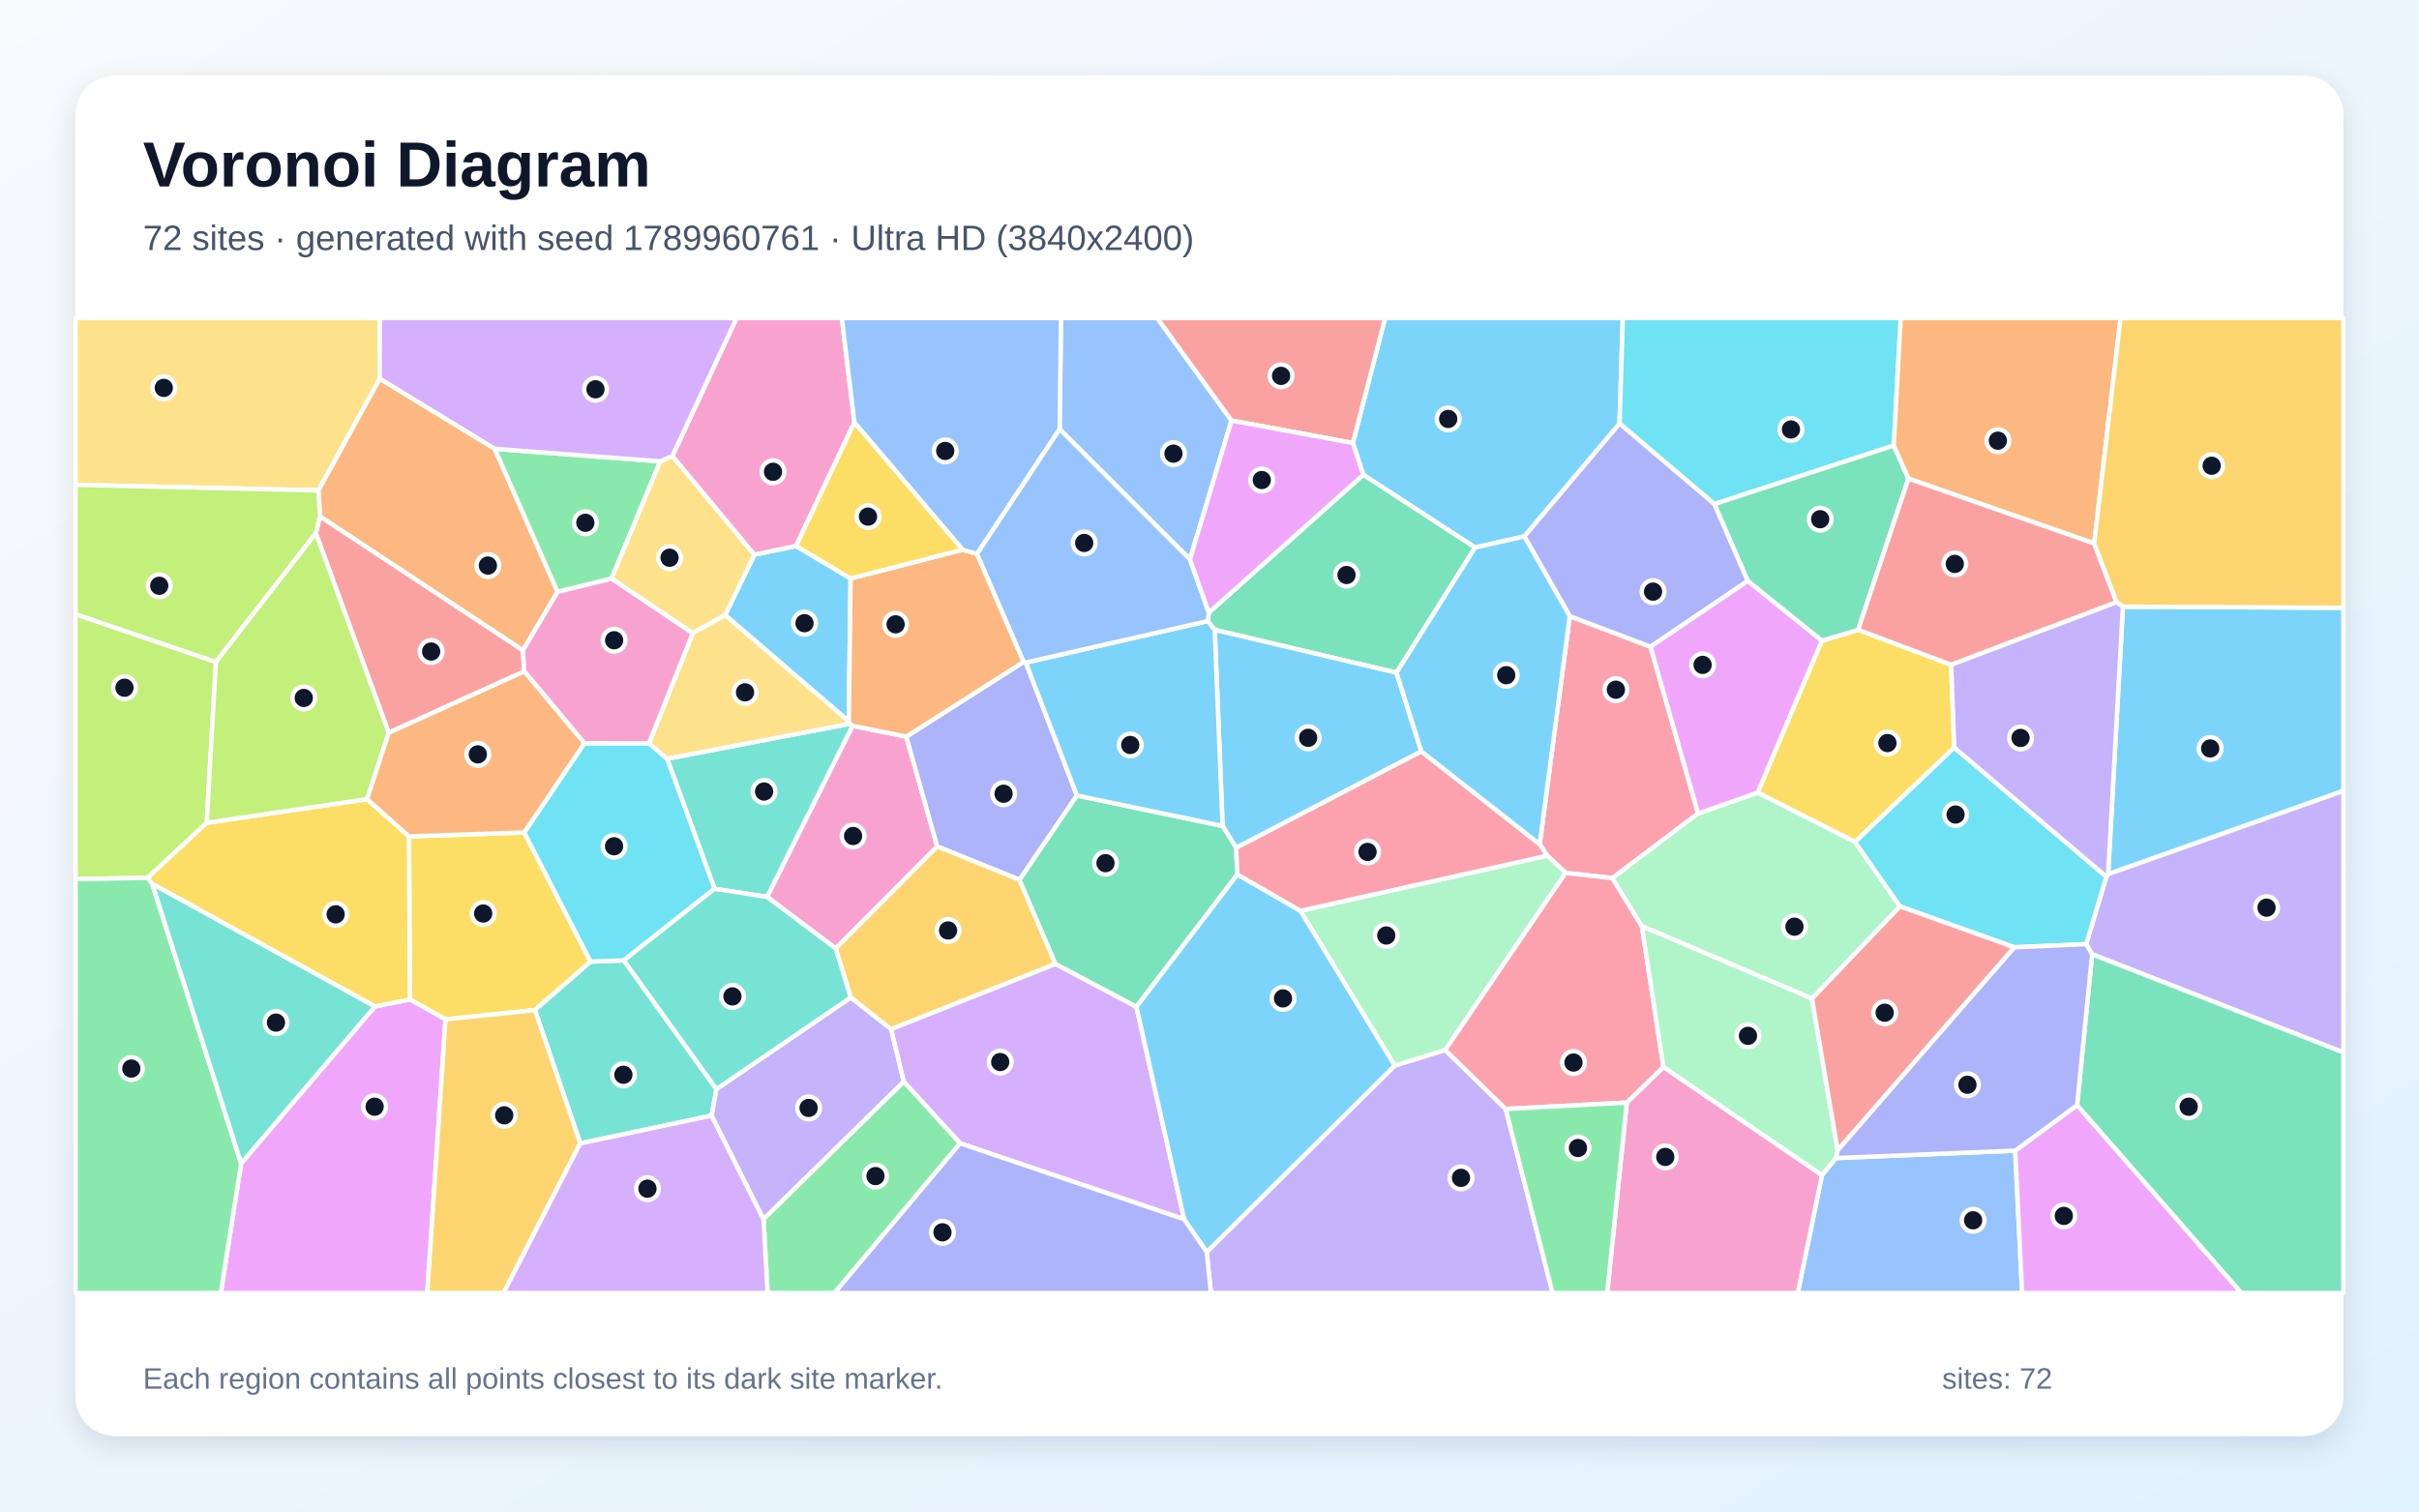
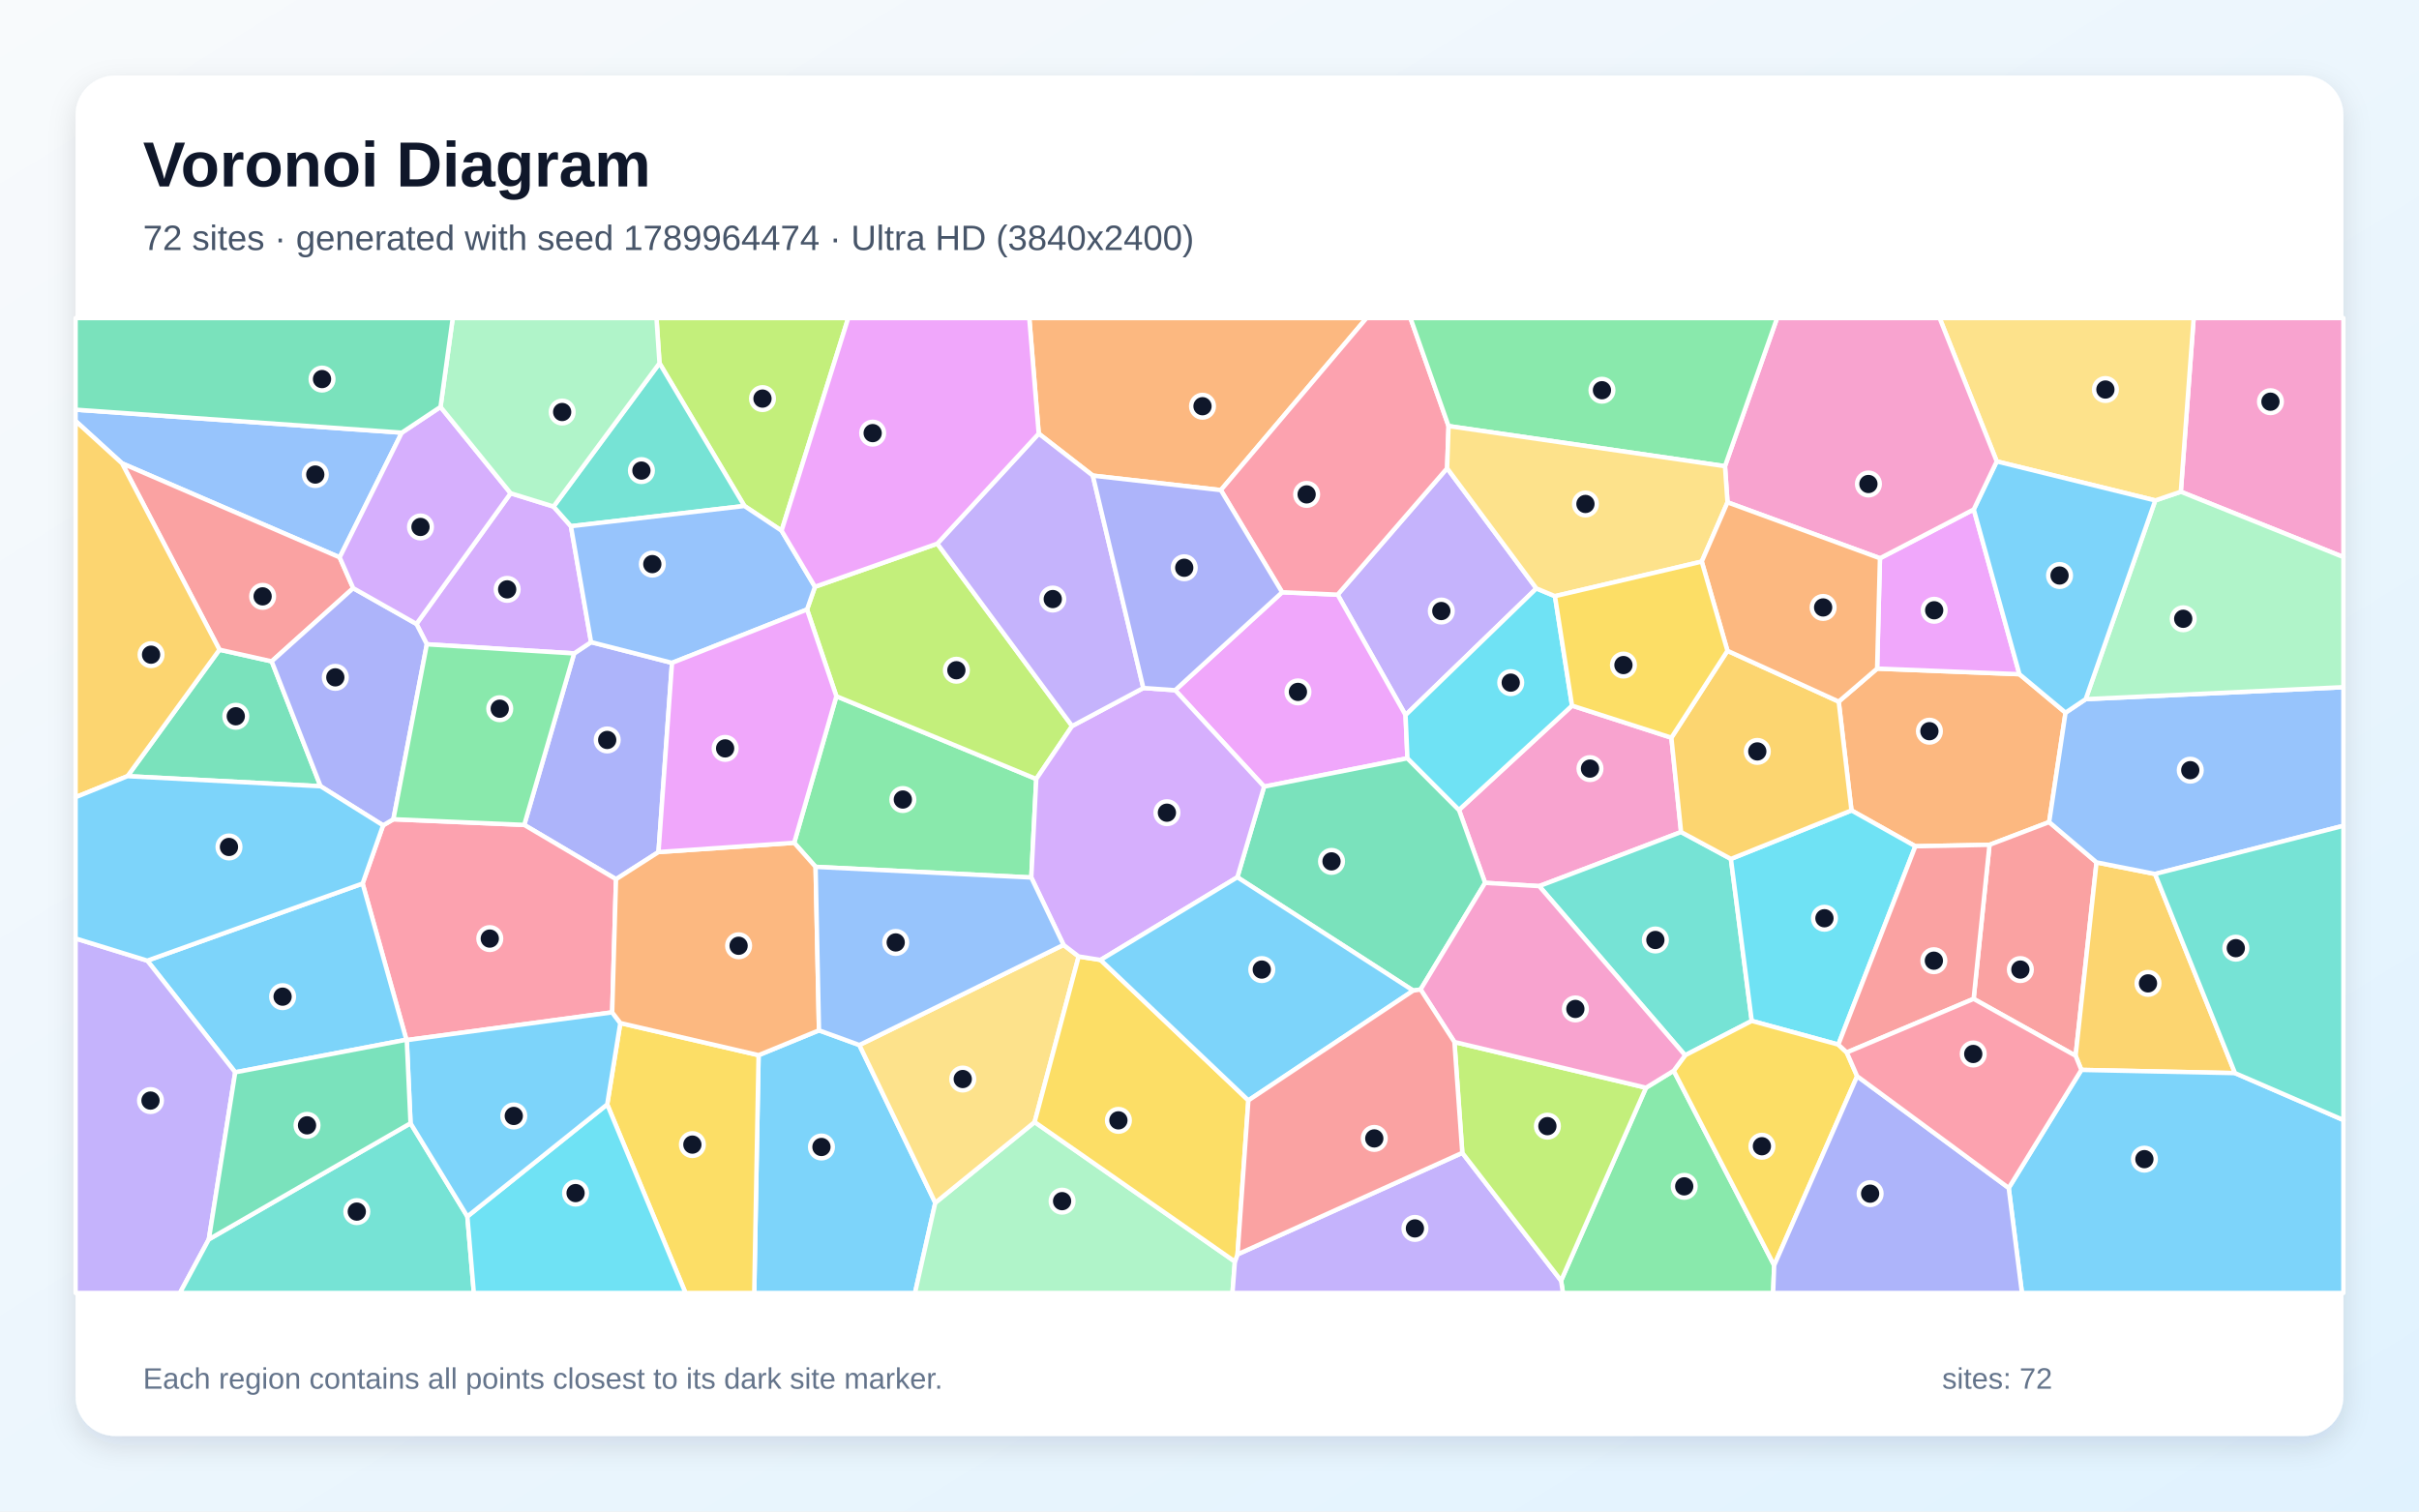
<svg xmlns="http://www.w3.org/2000/svg" width="3840" height="2400" viewBox="0 0 3840 2400" role="img" aria-labelledby="title description">
  <defs>
    <linearGradient id="background" x1="0" y1="0" x2="1" y2="1">
      <stop stop-color="#F8FAFC" />
      <stop offset="1" stop-color="#E0F2FE" />
    </linearGradient>
    <filter id="shadow" x="-5%" y="-5%" width="110%" height="110%">
      <feDropShadow dx="0" dy="15" stdDeviation="22" flood-color="#0F172A" flood-opacity=".12" />
    </filter>
  </defs>
  <rect width="3840" height="2400" fill="url(#background)" />
  <rect x="120" y="120" width="3600" height="2160" rx="63" fill="#FFFFFF" filter="url(#shadow)" />
  <g font-family="Arial, sans-serif">
    <text x="227" y="296" font-size="101" font-weight="700" fill="#0F172A">Voronoi Diagram</text>
-     <text x="227" y="397" font-size="56" fill="#475569">72 sites · generated with seed 1789960761 · Ultra HD (3840x2400)</text>
+     <text x="227" y="397" font-size="56" fill="#475569">72 sites · generated with seed 1789964474 · Ultra HD (3840x2400)</text>
  </g>
  <g stroke="#FFFFFF" stroke-width="7" stroke-linejoin="round">
-     <polygon points="2571.0,672.5 2419.8,851.7 2341.6,869.4 2164.1,753.9 2147.6,703.4 2198.7,505.0 2576.1,505.0" fill="#38BDF8" fill-opacity="0.65" />
-     <polygon points="1915.5,1988.0 2214.0,1691.9 2294.2,1667.2 2390.2,1760.8 2464.7,2053.0 1922.3,2053.0" fill="#A78BFA" fill-opacity="0.65" />
-     <polygon points="1326.6,1506.0 1217.6,1424.1 1353.3,1152.4 1438.7,1169.6 1487.8,1344.0" fill="#F472B6" fill-opacity="0.65" />
-     <polygon points="785.4,712.6 885.1,939.8 830.1,1032.7 507.9,820.0 505.3,778.7 602.7,601.1" fill="#FB923C" fill-opacity="0.65" />
-     <polygon points="832.2,1321.8 937.6,1526.9 849.1,1603.8 707.2,1618.6 650.7,1586.9 649.2,1328.0" fill="#FACC15" fill-opacity="0.65" />
-     <polygon points="1048.1,732.5 970.8,918.8 885.1,939.8 785.4,712.6" fill="#4ADE80" fill-opacity="0.65" />
-     <polygon points="1134.3,1411.2 1059.0,1204.7 1349.1,1149.1 1353.3,1152.4 1217.6,1424.1" fill="#2DD4BF" fill-opacity="0.65" />
-     <polygon points="2892.3,1865.8 2914.4,1838.8 3199.0,1827.0 3210.0,2053.0 2853.8,2053.0" fill="#60A5FA" fill-opacity="0.65" />
-     <polygon points="382.8,1847.2 595.1,1598.1 650.7,1586.9 707.2,1618.6 678.3,2053.0 350.5,2053.0" fill="#E879F9" fill-opacity="0.65" />
-     <polygon points="2216.8,1068.1 1928.3,1000.1 1917.3,986.1 1918.9,972.7 2164.1,753.9 2341.6,869.4" fill="#34D399" fill-opacity="0.65" />
-     <polygon points="832.2,1066.0 617.0,1163.6 501.4,846.6 507.9,820.0 830.1,1032.7" fill="#F87171" fill-opacity="0.65" />
-     <polygon points="1628.4,1052.0 1709.6,1263.1 1618.4,1397.0 1487.8,1344.0 1438.7,1169.6 1625.0,1050.9" fill="#818CF8" fill-opacity="0.65" />
-     <polygon points="1675.6,1530.6 1414.5,1634.2 1350.4,1583.8 1326.6,1506.0 1487.8,1344.0 1618.4,1397.0" fill="#FBBF24" fill-opacity="0.65" />
-     <polygon points="342.7,1051.1 328.2,1306.4 234.4,1393.8 120.0,1395.9 120.0,975.2" fill="#A3E635" fill-opacity="0.65" />
-     <polygon points="1524.1,1815.4 1434.5,1717.4 1414.5,1634.2 1675.6,1530.6 1803.9,1598.4 1879.8,1936.0" fill="#C084FC" fill-opacity="0.65" />
-     <polygon points="2491.9,978.3 2620.1,1026.9 2695.7,1291.6 2559.5,1394.3 2485.3,1385.9 2456.1,1358.6 2444.2,1340.5" fill="#FB7185" fill-opacity="0.65" />
-     <polygon points="3006.3,707.4 2721.4,800.4 2571.0,672.5 2576.1,505.0 3017.3,505.0" fill="#22D3EE" fill-opacity="0.65" />
-     <polygon points="2064.3,1446.2 2456.1,1358.6 2485.3,1385.9 2294.2,1667.2 2214.0,1691.9" fill="#86EFAC" fill-opacity="0.65" />
-     <polygon points="602.7,601.1 505.3,778.7 120.0,769.8 120.0,505.0 603.0,505.0" fill="#FCD34D" fill-opacity="0.65" />
-     <polygon points="3346.5,1388.0 3370.0,963.2 3720.0,965.0 3720.0,1255.8" fill="#38BDF8" fill-opacity="0.65" />
-     <polygon points="1151.0,976.6 1197.6,880.6 1263.7,866.9 1350.3,918.5 1347.4,1145.4" fill="#38BDF8" fill-opacity="0.65" />
-     <polygon points="3321.1,1515.2 3311.6,1499.1 3343.7,1392.0 3346.5,1388.0 3720.0,1255.8 3720.0,1671.1" fill="#A78BFA" fill-opacity="0.65" />
-     <polygon points="2582.4,1750.7 2640.6,1694.1 2892.3,1865.8 2853.8,2053.0 2551.3,2053.0" fill="#F472B6" fill-opacity="0.65" />
-     <polygon points="1528.2,872.9 1551.0,879.4 1625.0,1050.9 1438.7,1169.6 1353.3,1152.4 1349.1,1149.1 1347.4,1145.4 1350.3,918.5" fill="#FB923C" fill-opacity="0.65" />
-     <polygon points="2892.0,1017.4 2949.7,1000.0 3097.3,1055.5 3102.3,1187.0 2944.8,1336.9 2790.0,1258.6" fill="#FACC15" fill-opacity="0.65" />
-     <polygon points="1212.0,1935.7 1434.5,1717.4 1524.1,1815.4 1324.6,2053.0 1218.5,2053.0" fill="#4ADE80" fill-opacity="0.65" />
-     <polygon points="1137.3,1729.3 1129.7,1771.4 921.1,1815.5 849.1,1603.8 937.6,1526.9 990.2,1524.8" fill="#2DD4BF" fill-opacity="0.65" />
-     <polygon points="1954.9,667.8 1889.0,888.2 1682.1,681.4 1684.2,505.0 1837.1,505.0" fill="#60A5FA" fill-opacity="0.65" />
-     <polygon points="3199.0,1827.0 3297.3,1754.8 3558.2,2053.0 3210.0,2053.0" fill="#E879F9" fill-opacity="0.65" />
-     <polygon points="3029.5,759.9 2949.7,1000.0 2892.0,1017.4 2774.4,922.5 2721.4,800.4 3006.3,707.4" fill="#34D399" fill-opacity="0.65" />
-     <polygon points="1954.9,667.8 1837.1,505.0 2198.7,505.0 2147.6,703.4" fill="#F87171" fill-opacity="0.65" />
-     <polygon points="2721.4,800.4 2774.4,922.5 2620.1,1026.9 2491.9,978.3 2419.8,851.7 2571.0,672.5" fill="#818CF8" fill-opacity="0.65" />
-     <polygon points="707.2,1618.6 849.1,1603.8 921.1,1815.5 799.4,2053.0 678.3,2053.0" fill="#FBBF24" fill-opacity="0.65" />
-     <polygon points="501.4,846.6 342.7,1051.1 120.0,975.2 120.0,769.8 505.3,778.7 507.9,820.0" fill="#A3E635" fill-opacity="0.65" />
-     <polygon points="921.1,1815.5 1129.7,1771.4 1212.0,1935.7 1218.5,2053.0 799.4,2053.0" fill="#C084FC" fill-opacity="0.65" />
-     <polygon points="2606.4,1470.6 2640.6,1694.1 2582.4,1750.7 2390.2,1760.8 2294.2,1667.2 2485.3,1385.9 2559.5,1394.3" fill="#FB7185" fill-opacity="0.65" />
-     <polygon points="990.2,1524.8 937.6,1526.9 832.2,1321.8 927.7,1180.1 1030.2,1180.2 1059.0,1204.7 1134.3,1411.2" fill="#22D3EE" fill-opacity="0.65" />
-     <polygon points="2790.0,1258.6 2944.8,1336.9 3016.1,1439.2 2876.4,1585.6 2606.4,1470.6 2559.5,1394.3 2695.7,1291.6" fill="#86EFAC" fill-opacity="0.65" />
-     <polygon points="1067.4,724.0 1197.6,880.6 1151.0,976.6 1099.7,1005.4 970.8,918.8 1048.1,732.5" fill="#FCD34D" fill-opacity="0.65" />
-     <polygon points="2256.3,1193.1 1962.3,1346.2 1940.8,1311.5 1928.3,1000.1 2216.8,1068.1" fill="#38BDF8" fill-opacity="0.65" />
-     <polygon points="1879.8,1936.0 1803.9,1598.4 1964.1,1388.3 2064.3,1446.2 2214.0,1691.9 1915.5,1988.0" fill="#38BDF8" fill-opacity="0.65" />
-     <polygon points="1129.7,1771.4 1137.3,1729.3 1350.4,1583.8 1414.5,1634.2 1434.5,1717.4 1212.0,1935.7" fill="#A78BFA" fill-opacity="0.65" />
-     <polygon points="1356.3,670.8 1263.7,866.9 1197.6,880.6 1067.4,724.0 1169.2,505.0 1336.3,505.0" fill="#F472B6" fill-opacity="0.65" />
-     <polygon points="3324.4,862.9 3029.5,759.9 3006.3,707.4 3017.3,505.0 3366.3,505.0" fill="#FB923C" fill-opacity="0.65" />
-     <polygon points="595.1,1598.1 241.7,1403.5 234.4,1393.8 328.2,1306.4 582.8,1268.9 649.2,1328.0 650.7,1586.9" fill="#FACC15" fill-opacity="0.65" />
-     <polygon points="120.0,1395.9 234.4,1393.8 241.7,1403.5 382.8,1847.2 350.5,2053.0 120.0,2053.0" fill="#4ADE80" fill-opacity="0.65" />
-     <polygon points="1137.3,1729.3 990.2,1524.8 1134.3,1411.2 1217.6,1424.1 1326.6,1506.0 1350.4,1583.8" fill="#2DD4BF" fill-opacity="0.65" />
-     <polygon points="1682.1,681.4 1551.0,879.4 1528.2,872.9 1356.3,670.8 1336.3,505.0 1684.2,505.0" fill="#60A5FA" fill-opacity="0.65" />
-     <polygon points="2774.4,922.5 2892.0,1017.4 2790.0,1258.6 2695.7,1291.6 2620.1,1026.9" fill="#E879F9" fill-opacity="0.65" />
-     <polygon points="1940.8,1311.5 1962.3,1346.2 1964.1,1388.3 1803.9,1598.4 1675.6,1530.6 1618.4,1397.0 1709.6,1263.1" fill="#34D399" fill-opacity="0.65" />
-     <polygon points="3324.4,862.9 3360.0,956.2 3097.3,1055.5 2949.7,1000.0 3029.5,759.9" fill="#F87171" fill-opacity="0.65" />
-     <polygon points="1524.1,1815.4 1879.8,1936.0 1915.5,1988.0 1922.3,2053.0 1324.6,2053.0" fill="#818CF8" fill-opacity="0.65" />
-     <polygon points="3370.0,963.2 3360.0,956.2 3324.4,862.9 3366.3,505.0 3720.0,505.0 3720.0,965.0" fill="#FBBF24" fill-opacity="0.65" />
-     <polygon points="501.4,846.6 617.0,1163.6 582.8,1268.9 328.2,1306.4 342.7,1051.1" fill="#A3E635" fill-opacity="0.65" />
-     <polygon points="1067.4,724.0 1048.1,732.5 785.4,712.6 602.7,601.1 603.0,505.0 1169.2,505.0" fill="#C084FC" fill-opacity="0.65" />
-     <polygon points="2064.3,1446.2 1964.1,1388.3 1962.3,1346.2 2256.3,1193.1 2444.2,1340.5 2456.1,1358.6" fill="#FB7185" fill-opacity="0.65" />
-     <polygon points="3197.7,1504.1 3016.1,1439.2 2944.8,1336.9 3102.3,1187.0 3343.7,1392.0 3311.6,1499.1" fill="#22D3EE" fill-opacity="0.65" />
-     <polygon points="2640.6,1694.1 2606.4,1470.6 2876.4,1585.6 2917.2,1826.5 2914.4,1838.8 2892.3,1865.8" fill="#86EFAC" fill-opacity="0.65" />
-     <polygon points="1099.7,1005.4 1151.0,976.6 1347.4,1145.4 1349.1,1149.1 1059.0,1204.7 1030.2,1180.2" fill="#FCD34D" fill-opacity="0.65" />
-     <polygon points="1940.8,1311.5 1709.6,1263.1 1628.4,1052.0 1917.3,986.1 1928.3,1000.1" fill="#38BDF8" fill-opacity="0.65" />
-     <polygon points="2491.9,978.3 2444.2,1340.5 2256.3,1193.1 2216.8,1068.1 2341.6,869.4 2419.8,851.7" fill="#38BDF8" fill-opacity="0.65" />
-     <polygon points="3360.0,956.2 3370.0,963.2 3346.5,1388.0 3343.7,1392.0 3102.3,1187.0 3097.3,1055.5" fill="#A78BFA" fill-opacity="0.65" />
-     <polygon points="1099.7,1005.4 1030.2,1180.2 927.7,1180.1 832.2,1066.0 830.1,1032.7 885.1,939.8 970.8,918.8" fill="#F472B6" fill-opacity="0.65" />
-     <polygon points="927.7,1180.1 832.2,1321.8 649.2,1328.0 582.8,1268.9 617.0,1163.6 832.2,1066.0" fill="#FB923C" fill-opacity="0.65" />
-     <polygon points="1528.2,872.9 1350.3,918.5 1263.7,866.9 1356.3,670.8" fill="#FACC15" fill-opacity="0.65" />
-     <polygon points="2390.2,1760.8 2582.4,1750.7 2551.3,2053.0 2464.7,2053.0" fill="#4ADE80" fill-opacity="0.65" />
-     <polygon points="241.7,1403.5 595.1,1598.1 382.8,1847.2" fill="#2DD4BF" fill-opacity="0.65" />
-     <polygon points="1682.1,681.4 1889.0,888.2 1918.9,972.7 1917.3,986.1 1628.4,1052.0 1625.0,1050.9 1551.0,879.4" fill="#60A5FA" fill-opacity="0.65" />
-     <polygon points="1918.9,972.7 1889.0,888.2 1954.9,667.8 2147.6,703.4 2164.1,753.9" fill="#E879F9" fill-opacity="0.65" />
-     <polygon points="3297.3,1754.8 3321.1,1515.2 3720.0,1671.1 3720.0,2053.0 3558.2,2053.0" fill="#34D399" fill-opacity="0.65" />
-     <polygon points="2917.2,1826.5 2876.4,1585.6 3016.1,1439.2 3197.7,1504.1" fill="#F87171" fill-opacity="0.65" />
-     <polygon points="3197.7,1504.1 3311.6,1499.1 3321.1,1515.2 3297.3,1754.8 3199.0,1827.0 2914.4,1838.8 2917.2,1826.5" fill="#818CF8" fill-opacity="0.65" />
+     <polygon points="1204.2,1675.4 1300.1,1636.0 1364.2,1659.3 1484.7,1909.8 1452.5,2053.0 1197.3,2053.0" fill="#38BDF8" fill-opacity="0.65" />
+     <polygon points="2438.9,934.3 2231.2,1135.4 2123.4,944.2 2297.2,743.5" fill="#A78BFA" fill-opacity="0.65" />
+     <polygon points="2495.5,1120.4 2653.2,1171.3 2668.6,1321.1 2443.4,1407.0 2357.5,1401.8 2316.0,1286.0" fill="#F472B6" fill-opacity="0.65" />
+     <polygon points="2918.8,1114.0 2979.8,1061.6 3205.7,1070.5 3278.9,1131.6 3252.9,1305.3 3158.2,1341.4 3040.5,1343.7 2939.1,1286.8" fill="#FB923C" fill-opacity="0.65" />
+     <polygon points="963.9,1753.6 984.7,1624.4 1204.2,1675.4 1197.3,2053.0 1088.2,2053.0" fill="#FACC15" fill-opacity="0.65" />
+     <polygon points="2478.1,2033.4 2612.9,1727.1 2656.9,1700.1 2816.4,2009.1 2814.7,2053.0 2481.1,2053.0" fill="#4ADE80" fill-opacity="0.65" />
+     <polygon points="2747.7,1363.8 2780.8,1621.0 2675.0,1675.6 2443.4,1407.0 2668.6,1321.1" fill="#2DD4BF" fill-opacity="0.65" />
+     <polygon points="637.8,687.0 539.2,885.0 193.7,735.7 120.0,668.5 120.0,650.5" fill="#60A5FA" fill-opacity="0.65" />
+     <polygon points="2234.2,1204.0 2006.7,1249.0 1865.5,1095.9 2035.3,940.4 2123.4,944.2 2231.2,1135.4" fill="#E879F9" fill-opacity="0.65" />
+     <polygon points="508.9,1248.4 202.4,1232.4 348.4,1031.6 431.3,1050.1" fill="#34D399" fill-opacity="0.65" />
+     <polygon points="3133.0,1586.0 3158.2,1341.4 3252.9,1305.3 3328.1,1369.3 3294.9,1676.4" fill="#F87171" fill-opacity="0.65" />
+     <polygon points="911.4,1037.5 938.3,1019.6 1066.8,1052.5 1045.3,1352.9 977.9,1396.0 832.2,1309.8" fill="#818CF8" fill-opacity="0.65" />
+     <polygon points="3547.9,1703.9 3304.0,1698.8 3294.9,1676.4 3328.1,1369.3 3421.0,1387.7" fill="#FBBF24" fill-opacity="0.65" />
+     <polygon points="1240.7,842.6 1181.7,803.4 1046.9,576.7 1042.1,505.0 1346.5,505.0" fill="#A3E635" fill-opacity="0.65" />
+     <polygon points="810.6,783.2 878.7,804.3 906.3,835.5 938.3,1019.6 911.4,1037.5 677.6,1023.0 661.1,990.7" fill="#C084FC" fill-opacity="0.65" />
+     <polygon points="971.8,1607.4 645.7,1651.5 645.1,1650.9 575.6,1402.9 608.1,1310.5 624.5,1300.8 832.2,1309.8 977.9,1396.0" fill="#FB7185" fill-opacity="0.65" />
+     <polygon points="2918.2,1658.6 2780.8,1621.0 2747.7,1363.8 2939.1,1286.8 3040.5,1343.7" fill="#22D3EE" fill-opacity="0.65" />
+     <polygon points="1484.7,1909.8 1642.4,1781.6 1960.3,2003.1 1956.5,2053.0 1452.5,2053.0" fill="#86EFAC" fill-opacity="0.65" />
+     <polygon points="1688.3,1500.3 1712.3,1518.7 1642.4,1781.6 1484.7,1909.8 1364.2,1659.3" fill="#FCD34D" fill-opacity="0.65" />
+     <polygon points="373.4,1702.6 233.8,1525.3 575.6,1402.9 645.1,1650.9" fill="#38BDF8" fill-opacity="0.65" />
+     <polygon points="3188.7,1886.3 3304.0,1698.8 3547.9,1703.9 3720.0,1778.4 3720.0,2053.0 3209.7,2053.0" fill="#38BDF8" fill-opacity="0.65" />
+     <polygon points="120.0,1490.1 233.8,1525.3 373.4,1702.6 331.5,1967.8 285.6,2053.0 120.0,2053.0" fill="#A78BFA" fill-opacity="0.65" />
+     <polygon points="3461.9,780.8 3482.3,505.0 3720.0,505.0 3720.0,884.5" fill="#F472B6" fill-opacity="0.65" />
+     <polygon points="1938.0,778.2 1734.8,755.2 1648.9,688.5 1633.9,505.0 2169.3,505.0" fill="#FB923C" fill-opacity="0.65" />
+     <polygon points="2948.1,1708.8 2816.4,2009.1 2656.9,1700.1 2675.0,1675.6 2780.8,1621.0 2918.2,1658.6 2931.6,1671.1" fill="#FACC15" fill-opacity="0.65" />
+     <polygon points="1327.7,1105.5 1645.0,1236.9 1637.1,1393.3 1294.7,1376.4 1260.7,1338.2" fill="#4ADE80" fill-opacity="0.65" />
+     <polygon points="331.5,1967.8 651.7,1783.5 741.9,1931.5 752.2,2053.0 285.6,2053.0" fill="#2DD4BF" fill-opacity="0.65" />
+     <polygon points="3421.0,1387.7 3328.1,1369.3 3252.9,1305.3 3278.9,1131.6 3310.9,1110.1 3720.0,1091.1 3720.0,1311.2" fill="#60A5FA" fill-opacity="0.65" />
+     <polygon points="2984.3,886.4 3133.2,808.9 3205.7,1070.5 2979.8,1061.6" fill="#E879F9" fill-opacity="0.65" />
+     <polygon points="2255.1,1571.1 2243.4,1572.9 1964.2,1392.9 2006.7,1249.0 2234.2,1204.0 2316.0,1286.0 2357.5,1401.8" fill="#34D399" fill-opacity="0.65" />
+     <polygon points="193.7,735.7 539.2,885.0 560.7,933.9 431.3,1050.1 348.4,1031.6" fill="#F87171" fill-opacity="0.65" />
+     <polygon points="661.1,990.7 677.6,1023.0 624.5,1300.8 608.1,1310.5 508.9,1248.4 431.3,1050.1 560.7,933.9" fill="#818CF8" fill-opacity="0.65" />
+     <polygon points="193.7,735.7 348.4,1031.6 202.4,1232.4 120.0,1265.8 120.0,668.5" fill="#FBBF24" fill-opacity="0.65" />
+     <polygon points="1281.1,967.8 1293.7,931.7 1487.9,863.2 1701.9,1152.8 1645.0,1236.9 1327.7,1105.5" fill="#A3E635" fill-opacity="0.65" />
+     <polygon points="699.3,646.1 810.6,783.2 661.1,990.7 560.7,933.9 539.2,885.0 637.8,687.0" fill="#C084FC" fill-opacity="0.65" />
+     <polygon points="2299.5,676.5 2297.2,743.5 2123.4,944.2 2035.3,940.4 1938.0,778.2 2169.3,505.0 2239.0,505.0" fill="#FB7185" fill-opacity="0.65" />
+     <polygon points="741.9,1931.5 963.9,1753.6 1088.2,2053.0 752.2,2053.0" fill="#22D3EE" fill-opacity="0.65" />
+     <polygon points="3310.9,1110.1 3421.3,794.6 3461.9,780.8 3720.0,884.5 3720.0,1091.1" fill="#86EFAC" fill-opacity="0.65" />
+     <polygon points="3461.9,780.8 3421.3,794.6 3169.7,732.6 3079.0,505.0 3482.3,505.0" fill="#FCD34D" fill-opacity="0.65" />
+     <polygon points="3169.7,732.6 3421.3,794.6 3310.9,1110.1 3278.9,1131.6 3205.7,1070.5 3133.2,808.9" fill="#38BDF8" fill-opacity="0.65" />
+     <polygon points="741.9,1931.5 651.7,1783.5 645.7,1651.5 971.8,1607.4 984.7,1624.4 963.9,1753.6" fill="#38BDF8" fill-opacity="0.65" />
+     <polygon points="1960.3,2003.1 1964.5,1991.7 2321.3,1830.5 2478.1,2033.4 2481.1,2053.0 1956.5,2053.0" fill="#A78BFA" fill-opacity="0.65" />
+     <polygon points="3169.7,732.6 3133.2,808.9 2984.3,886.4 2742.3,797.6 2738.3,740.2 2821.0,505.0 3079.0,505.0" fill="#F472B6" fill-opacity="0.65" />
+     <polygon points="984.7,1624.4 971.8,1607.4 977.9,1396.0 1045.3,1352.9 1260.7,1338.2 1294.7,1376.4 1300.1,1636.0 1204.2,1675.4" fill="#FB923C" fill-opacity="0.65" />
+     <polygon points="1981.7,1747.2 1964.5,1991.7 1960.3,2003.1 1642.4,1781.6 1712.3,1518.7 1747.1,1524.2" fill="#FACC15" fill-opacity="0.65" />
+     <polygon points="2738.3,740.2 2299.5,676.5 2239.0,505.0 2821.0,505.0" fill="#4ADE80" fill-opacity="0.65" />
+     <polygon points="1046.9,576.7 1181.7,803.4 906.3,835.5 878.7,804.3" fill="#2DD4BF" fill-opacity="0.65" />
+     <polygon points="906.3,835.5 1181.7,803.4 1240.7,842.6 1293.7,931.7 1281.1,967.8 1066.8,1052.5 938.3,1019.6" fill="#60A5FA" fill-opacity="0.65" />
+     <polygon points="1281.1,967.8 1327.7,1105.5 1260.7,1338.2 1045.3,1352.9 1066.8,1052.5" fill="#E879F9" fill-opacity="0.65" />
+     <polygon points="651.7,1783.5 331.5,1967.8 373.4,1702.6 645.1,1650.9 645.7,1651.5" fill="#34D399" fill-opacity="0.65" />
+     <polygon points="3133.0,1586.0 2931.6,1671.1 2918.2,1658.6 3040.5,1343.7 3158.2,1341.4" fill="#F87171" fill-opacity="0.65" />
+     <polygon points="2816.4,2009.1 2948.1,1708.8 3188.7,1886.3 3209.7,2053.0 2814.7,2053.0" fill="#818CF8" fill-opacity="0.65" />
+     <polygon points="2747.7,1363.8 2668.6,1321.1 2653.2,1171.3 2742.2,1033.3 2918.8,1114.0 2939.1,1286.8" fill="#FBBF24" fill-opacity="0.65" />
+     <polygon points="2321.3,1830.5 2308.8,1654.5 2612.9,1727.1 2478.1,2033.4" fill="#A3E635" fill-opacity="0.65" />
+     <polygon points="1964.2,1392.9 1747.1,1524.2 1712.3,1518.7 1688.3,1500.3 1637.1,1393.3 1645.0,1236.9 1701.9,1152.8 1815.0,1092.4 1865.5,1095.9 2006.7,1249.0" fill="#C084FC" fill-opacity="0.65" />
+     <polygon points="2948.1,1708.8 2931.6,1671.1 3133.0,1586.0 3294.9,1676.4 3304.0,1698.8 3188.7,1886.3" fill="#FB7185" fill-opacity="0.65" />
+     <polygon points="2468.4,946.6 2495.5,1120.4 2316.0,1286.0 2234.2,1204.0 2231.2,1135.4 2438.9,934.3" fill="#22D3EE" fill-opacity="0.65" />
+     <polygon points="1046.9,576.7 878.7,804.3 810.6,783.2 699.3,646.1 718.7,505.0 1042.1,505.0" fill="#86EFAC" fill-opacity="0.65" />
+     <polygon points="2738.3,740.2 2742.3,797.6 2701.4,891.7 2468.4,946.6 2438.9,934.3 2297.2,743.5 2299.5,676.5" fill="#FCD34D" fill-opacity="0.65" />
+     <polygon points="233.8,1525.3 120.0,1490.1 120.0,1265.8 202.4,1232.4 508.9,1248.4 608.1,1310.5 575.6,1402.9" fill="#38BDF8" fill-opacity="0.65" />
+     <polygon points="1981.7,1747.2 1747.1,1524.2 1964.2,1392.9 2243.4,1572.9" fill="#38BDF8" fill-opacity="0.65" />
+     <polygon points="1648.9,688.5 1734.8,755.2 1815.0,1092.4 1701.9,1152.8 1487.9,863.2" fill="#A78BFA" fill-opacity="0.65" />
+     <polygon points="2308.8,1654.5 2255.1,1571.1 2357.5,1401.8 2443.4,1407.0 2675.0,1675.6 2656.9,1700.1 2612.9,1727.1" fill="#F472B6" fill-opacity="0.65" />
+     <polygon points="2701.4,891.7 2742.3,797.6 2984.3,886.4 2979.8,1061.6 2918.8,1114.0 2742.2,1033.3" fill="#FB923C" fill-opacity="0.65" />
+     <polygon points="2701.4,891.7 2742.2,1033.3 2653.2,1171.3 2495.5,1120.4 2468.4,946.6" fill="#FACC15" fill-opacity="0.65" />
+     <polygon points="677.6,1023.0 911.4,1037.5 832.2,1309.8 624.5,1300.8" fill="#4ADE80" fill-opacity="0.65" />
+     <polygon points="3547.9,1703.9 3421.0,1387.7 3720.0,1311.2 3720.0,1778.4" fill="#2DD4BF" fill-opacity="0.65" />
+     <polygon points="1294.7,1376.4 1637.1,1393.3 1688.3,1500.3 1364.2,1659.3 1300.1,1636.0" fill="#60A5FA" fill-opacity="0.65" />
+     <polygon points="1648.9,688.5 1487.9,863.2 1293.7,931.7 1240.7,842.6 1346.5,505.0 1633.9,505.0" fill="#E879F9" fill-opacity="0.65" />
+     <polygon points="699.3,646.1 637.8,687.0 120.0,650.5 120.0,505.0 718.7,505.0" fill="#34D399" fill-opacity="0.65" />
+     <polygon points="2308.8,1654.5 2321.3,1830.5 1964.5,1991.7 1981.7,1747.2 2243.4,1572.9 2255.1,1571.1" fill="#F87171" fill-opacity="0.65" />
+     <polygon points="1815.0,1092.4 1734.8,755.2 1938.0,778.2 2035.3,940.4 1865.5,1095.9" fill="#818CF8" fill-opacity="0.65" />
  </g>
  <g>
-     <circle cx="2298.9" cy="665.2" r="18" fill="#0F172A" stroke="#FFFFFF" stroke-width="7" />
-     <circle cx="2319.2" cy="1870.2" r="18" fill="#0F172A" stroke="#FFFFFF" stroke-width="7" />
-     <circle cx="1354.2" cy="1327.4" r="18" fill="#0F172A" stroke="#FFFFFF" stroke-width="7" />
-     <circle cx="774.5" cy="898.0" r="18" fill="#0F172A" stroke="#FFFFFF" stroke-width="7" />
-     <circle cx="767.0" cy="1450.5" r="18" fill="#0F172A" stroke="#FFFFFF" stroke-width="7" />
-     <circle cx="929.2" cy="830.1" r="18" fill="#0F172A" stroke="#FFFFFF" stroke-width="7" />
-     <circle cx="1212.9" cy="1256.8" r="18" fill="#0F172A" stroke="#FFFFFF" stroke-width="7" />
-     <circle cx="3132.2" cy="1937.6" r="18" fill="#0F172A" stroke="#FFFFFF" stroke-width="7" />
-     <circle cx="594.7" cy="1757.2" r="18" fill="#0F172A" stroke="#FFFFFF" stroke-width="7" />
-     <circle cx="2137.5" cy="913.0" r="18" fill="#0F172A" stroke="#FFFFFF" stroke-width="7" />
-     <circle cx="684.4" cy="1034.5" r="18" fill="#0F172A" stroke="#FFFFFF" stroke-width="7" />
-     <circle cx="1593.1" cy="1260.3" r="18" fill="#0F172A" stroke="#FFFFFF" stroke-width="7" />
-     <circle cx="1505.0" cy="1477.4" r="18" fill="#0F172A" stroke="#FFFFFF" stroke-width="7" />
-     <circle cx="197.6" cy="1092.0" r="18" fill="#0F172A" stroke="#FFFFFF" stroke-width="7" />
-     <circle cx="1587.8" cy="1686.3" r="18" fill="#0F172A" stroke="#FFFFFF" stroke-width="7" />
-     <circle cx="2565.1" cy="1095.1" r="18" fill="#0F172A" stroke="#FFFFFF" stroke-width="7" />
-     <circle cx="2843.0" cy="681.9" r="18" fill="#0F172A" stroke="#FFFFFF" stroke-width="7" />
-     <circle cx="2200.6" cy="1485.4" r="18" fill="#0F172A" stroke="#FFFFFF" stroke-width="7" />
-     <circle cx="260.0" cy="615.9" r="18" fill="#0F172A" stroke="#FFFFFF" stroke-width="7" />
-     <circle cx="3508.5" cy="1188.4" r="18" fill="#0F172A" stroke="#FFFFFF" stroke-width="7" />
-     <circle cx="1277.1" cy="989.5" r="18" fill="#0F172A" stroke="#FFFFFF" stroke-width="7" />
-     <circle cx="3598.0" cy="1441.2" r="18" fill="#0F172A" stroke="#FFFFFF" stroke-width="7" />
-     <circle cx="2643.5" cy="1837.0" r="18" fill="#0F172A" stroke="#FFFFFF" stroke-width="7" />
-     <circle cx="1421.7" cy="991.3" r="18" fill="#0F172A" stroke="#FFFFFF" stroke-width="7" />
-     <circle cx="2996.2" cy="1179.8" r="18" fill="#0F172A" stroke="#FFFFFF" stroke-width="7" />
-     <circle cx="1389.8" cy="1867.4" r="18" fill="#0F172A" stroke="#FFFFFF" stroke-width="7" />
-     <circle cx="989.6" cy="1706.5" r="18" fill="#0F172A" stroke="#FFFFFF" stroke-width="7" />
-     <circle cx="1862.8" cy="720.3" r="18" fill="#0F172A" stroke="#FFFFFF" stroke-width="7" />
-     <circle cx="3276.2" cy="1930.6" r="18" fill="#0F172A" stroke="#FFFFFF" stroke-width="7" />
-     <circle cx="2889.4" cy="824.4" r="18" fill="#0F172A" stroke="#FFFFFF" stroke-width="7" />
-     <circle cx="2033.6" cy="596.8" r="18" fill="#0F172A" stroke="#FFFFFF" stroke-width="7" />
-     <circle cx="2624.1" cy="939.4" r="18" fill="#0F172A" stroke="#FFFFFF" stroke-width="7" />
-     <circle cx="800.4" cy="1770.9" r="18" fill="#0F172A" stroke="#FFFFFF" stroke-width="7" />
-     <circle cx="252.8" cy="930.1" r="18" fill="#0F172A" stroke="#FFFFFF" stroke-width="7" />
-     <circle cx="1027.8" cy="1887.4" r="18" fill="#0F172A" stroke="#FFFFFF" stroke-width="7" />
-     <circle cx="2497.8" cy="1687.1" r="18" fill="#0F172A" stroke="#FFFFFF" stroke-width="7" />
-     <circle cx="974.8" cy="1343.7" r="18" fill="#0F172A" stroke="#FFFFFF" stroke-width="7" />
-     <circle cx="2848.6" cy="1471.4" r="18" fill="#0F172A" stroke="#FFFFFF" stroke-width="7" />
-     <circle cx="1062.9" cy="885.6" r="18" fill="#0F172A" stroke="#FFFFFF" stroke-width="7" />
-     <circle cx="2076.6" cy="1171.5" r="18" fill="#0F172A" stroke="#FFFFFF" stroke-width="7" />
-     <circle cx="2036.7" cy="1585.3" r="18" fill="#0F172A" stroke="#FFFFFF" stroke-width="7" />
-     <circle cx="1283.6" cy="1759.2" r="18" fill="#0F172A" stroke="#FFFFFF" stroke-width="7" />
-     <circle cx="1227.1" cy="749.1" r="18" fill="#0F172A" stroke="#FFFFFF" stroke-width="7" />
-     <circle cx="3171.5" cy="699.7" r="18" fill="#0F172A" stroke="#FFFFFF" stroke-width="7" />
-     <circle cx="532.8" cy="1451.8" r="18" fill="#0F172A" stroke="#FFFFFF" stroke-width="7" />
-     <circle cx="208.5" cy="1696.7" r="18" fill="#0F172A" stroke="#FFFFFF" stroke-width="7" />
-     <circle cx="1162.7" cy="1582.1" r="18" fill="#0F172A" stroke="#FFFFFF" stroke-width="7" />
-     <circle cx="1500.5" cy="716.0" r="18" fill="#0F172A" stroke="#FFFFFF" stroke-width="7" />
-     <circle cx="2702.8" cy="1055.7" r="18" fill="#0F172A" stroke="#FFFFFF" stroke-width="7" />
-     <circle cx="1754.9" cy="1370.5" r="18" fill="#0F172A" stroke="#FFFFFF" stroke-width="7" />
-     <circle cx="3103.1" cy="895.4" r="18" fill="#0F172A" stroke="#FFFFFF" stroke-width="7" />
-     <circle cx="1496.1" cy="1956.7" r="18" fill="#0F172A" stroke="#FFFFFF" stroke-width="7" />
-     <circle cx="3510.9" cy="739.5" r="18" fill="#0F172A" stroke="#FFFFFF" stroke-width="7" />
-     <circle cx="482.2" cy="1108.2" r="18" fill="#0F172A" stroke="#FFFFFF" stroke-width="7" />
-     <circle cx="945.3" cy="618.1" r="18" fill="#0F172A" stroke="#FFFFFF" stroke-width="7" />
-     <circle cx="2170.9" cy="1352.7" r="18" fill="#0F172A" stroke="#FFFFFF" stroke-width="7" />
-     <circle cx="3104.3" cy="1293.3" r="18" fill="#0F172A" stroke="#FFFFFF" stroke-width="7" />
-     <circle cx="2774.8" cy="1644.7" r="18" fill="#0F172A" stroke="#FFFFFF" stroke-width="7" />
-     <circle cx="1182.7" cy="1099.3" r="18" fill="#0F172A" stroke="#FFFFFF" stroke-width="7" />
-     <circle cx="1794.2" cy="1182.9" r="18" fill="#0F172A" stroke="#FFFFFF" stroke-width="7" />
-     <circle cx="2391.0" cy="1072.1" r="18" fill="#0F172A" stroke="#FFFFFF" stroke-width="7" />
-     <circle cx="3207.5" cy="1171.7" r="18" fill="#0F172A" stroke="#FFFFFF" stroke-width="7" />
-     <circle cx="974.9" cy="1016.6" r="18" fill="#0F172A" stroke="#FFFFFF" stroke-width="7" />
-     <circle cx="758.5" cy="1197.8" r="18" fill="#0F172A" stroke="#FFFFFF" stroke-width="7" />
-     <circle cx="1377.9" cy="820.3" r="18" fill="#0F172A" stroke="#FFFFFF" stroke-width="7" />
-     <circle cx="2504.9" cy="1822.8" r="18" fill="#0F172A" stroke="#FFFFFF" stroke-width="7" />
-     <circle cx="438.1" cy="1623.7" r="18" fill="#0F172A" stroke="#FFFFFF" stroke-width="7" />
-     <circle cx="1721.1" cy="862.1" r="18" fill="#0F172A" stroke="#FFFFFF" stroke-width="7" />
-     <circle cx="2003.0" cy="762.2" r="18" fill="#0F172A" stroke="#FFFFFF" stroke-width="7" />
-     <circle cx="3474.4" cy="1757.3" r="18" fill="#0F172A" stroke="#FFFFFF" stroke-width="7" />
-     <circle cx="2991.8" cy="1608.0" r="18" fill="#0F172A" stroke="#FFFFFF" stroke-width="7" />
-     <circle cx="3123.2" cy="1722.4" r="18" fill="#0F172A" stroke="#FFFFFF" stroke-width="7" />
+     <circle cx="1304.0" cy="1821.2" r="18" fill="#0F172A" stroke="#FFFFFF" stroke-width="7" />
+     <circle cx="2288.0" cy="970.2" r="18" fill="#0F172A" stroke="#FFFFFF" stroke-width="7" />
+     <circle cx="2524.0" cy="1220.4" r="18" fill="#0F172A" stroke="#FFFFFF" stroke-width="7" />
+     <circle cx="3062.8" cy="1161.0" r="18" fill="#0F172A" stroke="#FFFFFF" stroke-width="7" />
+     <circle cx="1099.1" cy="1817.4" r="18" fill="#0F172A" stroke="#FFFFFF" stroke-width="7" />
+     <circle cx="2673.6" cy="1883.7" r="18" fill="#0F172A" stroke="#FFFFFF" stroke-width="7" />
+     <circle cx="2627.8" cy="1492.5" r="18" fill="#0F172A" stroke="#FFFFFF" stroke-width="7" />
+     <circle cx="500.5" cy="753.5" r="18" fill="#0F172A" stroke="#FFFFFF" stroke-width="7" />
+     <circle cx="2060.4" cy="1098.6" r="18" fill="#0F172A" stroke="#FFFFFF" stroke-width="7" />
+     <circle cx="374.3" cy="1137.3" r="18" fill="#0F172A" stroke="#FFFFFF" stroke-width="7" />
+     <circle cx="3207.2" cy="1539.5" r="18" fill="#0F172A" stroke="#FFFFFF" stroke-width="7" />
+     <circle cx="963.9" cy="1174.9" r="18" fill="#0F172A" stroke="#FFFFFF" stroke-width="7" />
+     <circle cx="3409.8" cy="1561.4" r="18" fill="#0F172A" stroke="#FFFFFF" stroke-width="7" />
+     <circle cx="1210.4" cy="632.9" r="18" fill="#0F172A" stroke="#FFFFFF" stroke-width="7" />
+     <circle cx="805.1" cy="935.8" r="18" fill="#0F172A" stroke="#FFFFFF" stroke-width="7" />
+     <circle cx="777.5" cy="1490.3" r="18" fill="#0F172A" stroke="#FFFFFF" stroke-width="7" />
+     <circle cx="2896.2" cy="1458.0" r="18" fill="#0F172A" stroke="#FFFFFF" stroke-width="7" />
+     <circle cx="1686.0" cy="1907.2" r="18" fill="#0F172A" stroke="#FFFFFF" stroke-width="7" />
+     <circle cx="1528.3" cy="1713.3" r="18" fill="#0F172A" stroke="#FFFFFF" stroke-width="7" />
+     <circle cx="448.6" cy="1582.5" r="18" fill="#0F172A" stroke="#FFFFFF" stroke-width="7" />
+     <circle cx="3404.1" cy="1840.5" r="18" fill="#0F172A" stroke="#FFFFFF" stroke-width="7" />
+     <circle cx="238.9" cy="1747.5" r="18" fill="#0F172A" stroke="#FFFFFF" stroke-width="7" />
+     <circle cx="3604.2" cy="637.8" r="18" fill="#0F172A" stroke="#FFFFFF" stroke-width="7" />
+     <circle cx="1908.9" cy="645.0" r="18" fill="#0F172A" stroke="#FFFFFF" stroke-width="7" />
+     <circle cx="2796.9" cy="1820.0" r="18" fill="#0F172A" stroke="#FFFFFF" stroke-width="7" />
+     <circle cx="1433.2" cy="1269.5" r="18" fill="#0F172A" stroke="#FFFFFF" stroke-width="7" />
+     <circle cx="566.4" cy="1923.8" r="18" fill="#0F172A" stroke="#FFFFFF" stroke-width="7" />
+     <circle cx="3476.9" cy="1222.9" r="18" fill="#0F172A" stroke="#FFFFFF" stroke-width="7" />
+     <circle cx="3070.4" cy="969.0" r="18" fill="#0F172A" stroke="#FFFFFF" stroke-width="7" />
+     <circle cx="2113.7" cy="1367.7" r="18" fill="#0F172A" stroke="#FFFFFF" stroke-width="7" />
+     <circle cx="416.9" cy="946.9" r="18" fill="#0F172A" stroke="#FFFFFF" stroke-width="7" />
+     <circle cx="532.3" cy="1075.5" r="18" fill="#0F172A" stroke="#FFFFFF" stroke-width="7" />
+     <circle cx="239.8" cy="1039.5" r="18" fill="#0F172A" stroke="#FFFFFF" stroke-width="7" />
+     <circle cx="1518.2" cy="1064.2" r="18" fill="#0F172A" stroke="#FFFFFF" stroke-width="7" />
+     <circle cx="667.5" cy="836.7" r="18" fill="#0F172A" stroke="#FFFFFF" stroke-width="7" />
+     <circle cx="2074.2" cy="785.0" r="18" fill="#0F172A" stroke="#FFFFFF" stroke-width="7" />
+     <circle cx="913.7" cy="1894.4" r="18" fill="#0F172A" stroke="#FFFFFF" stroke-width="7" />
+     <circle cx="3465.7" cy="982.5" r="18" fill="#0F172A" stroke="#FFFFFF" stroke-width="7" />
+     <circle cx="3342.2" cy="618.5" r="18" fill="#0F172A" stroke="#FFFFFF" stroke-width="7" />
+     <circle cx="3269.4" cy="913.8" r="18" fill="#0F172A" stroke="#FFFFFF" stroke-width="7" />
+     <circle cx="815.6" cy="1771.9" r="18" fill="#0F172A" stroke="#FFFFFF" stroke-width="7" />
+     <circle cx="2246.1" cy="1950.5" r="18" fill="#0F172A" stroke="#FFFFFF" stroke-width="7" />
+     <circle cx="2966.0" cy="768.5" r="18" fill="#0F172A" stroke="#FFFFFF" stroke-width="7" />
+     <circle cx="1172.5" cy="1501.7" r="18" fill="#0F172A" stroke="#FFFFFF" stroke-width="7" />
+     <circle cx="1775.4" cy="1778.9" r="18" fill="#0F172A" stroke="#FFFFFF" stroke-width="7" />
+     <circle cx="2543.0" cy="619.6" r="18" fill="#0F172A" stroke="#FFFFFF" stroke-width="7" />
+     <circle cx="1018.2" cy="747.2" r="18" fill="#0F172A" stroke="#FFFFFF" stroke-width="7" />
+     <circle cx="1035.5" cy="895.7" r="18" fill="#0F172A" stroke="#FFFFFF" stroke-width="7" />
+     <circle cx="1151.1" cy="1188.3" r="18" fill="#0F172A" stroke="#FFFFFF" stroke-width="7" />
+     <circle cx="487.4" cy="1786.8" r="18" fill="#0F172A" stroke="#FFFFFF" stroke-width="7" />
+     <circle cx="3069.9" cy="1525.4" r="18" fill="#0F172A" stroke="#FFFFFF" stroke-width="7" />
+     <circle cx="2968.7" cy="1895.3" r="18" fill="#0F172A" stroke="#FFFFFF" stroke-width="7" />
+     <circle cx="2789.6" cy="1193.1" r="18" fill="#0F172A" stroke="#FFFFFF" stroke-width="7" />
+     <circle cx="2456.4" cy="1788.1" r="18" fill="#0F172A" stroke="#FFFFFF" stroke-width="7" />
+     <circle cx="1852.4" cy="1290.4" r="18" fill="#0F172A" stroke="#FFFFFF" stroke-width="7" />
+     <circle cx="3132.4" cy="1673.5" r="18" fill="#0F172A" stroke="#FFFFFF" stroke-width="7" />
+     <circle cx="2398.2" cy="1083.9" r="18" fill="#0F172A" stroke="#FFFFFF" stroke-width="7" />
+     <circle cx="892.4" cy="654.2" r="18" fill="#0F172A" stroke="#FFFFFF" stroke-width="7" />
+     <circle cx="2516.8" cy="800.2" r="18" fill="#0F172A" stroke="#FFFFFF" stroke-width="7" />
+     <circle cx="363.5" cy="1344.8" r="18" fill="#0F172A" stroke="#FFFFFF" stroke-width="7" />
+     <circle cx="2003.0" cy="1539.5" r="18" fill="#0F172A" stroke="#FFFFFF" stroke-width="7" />
+     <circle cx="1671.2" cy="951.2" r="18" fill="#0F172A" stroke="#FFFFFF" stroke-width="7" />
+     <circle cx="2500.8" cy="1602.0" r="18" fill="#0F172A" stroke="#FFFFFF" stroke-width="7" />
+     <circle cx="2894.1" cy="964.5" r="18" fill="#0F172A" stroke="#FFFFFF" stroke-width="7" />
+     <circle cx="2577.1" cy="1056.0" r="18" fill="#0F172A" stroke="#FFFFFF" stroke-width="7" />
+     <circle cx="793.3" cy="1125.3" r="18" fill="#0F172A" stroke="#FFFFFF" stroke-width="7" />
+     <circle cx="3549.2" cy="1505.5" r="18" fill="#0F172A" stroke="#FFFFFF" stroke-width="7" />
+     <circle cx="1421.9" cy="1496.4" r="18" fill="#0F172A" stroke="#FFFFFF" stroke-width="7" />
+     <circle cx="1385.3" cy="687.7" r="18" fill="#0F172A" stroke="#FFFFFF" stroke-width="7" />
+     <circle cx="511.2" cy="601.9" r="18" fill="#0F172A" stroke="#FFFFFF" stroke-width="7" />
+     <circle cx="2181.6" cy="1807.6" r="18" fill="#0F172A" stroke="#FFFFFF" stroke-width="7" />
+     <circle cx="1879.9" cy="901.5" r="18" fill="#0F172A" stroke="#FFFFFF" stroke-width="7" />
  </g>
  <g font-family="Arial, sans-serif" font-size="47" fill="#64748B">
    <text x="227" y="2205">Each region contains all points closest to its dark site marker.</text>
    <text x="3083" y="2205">sites: 72</text>
  </g>
</svg>
